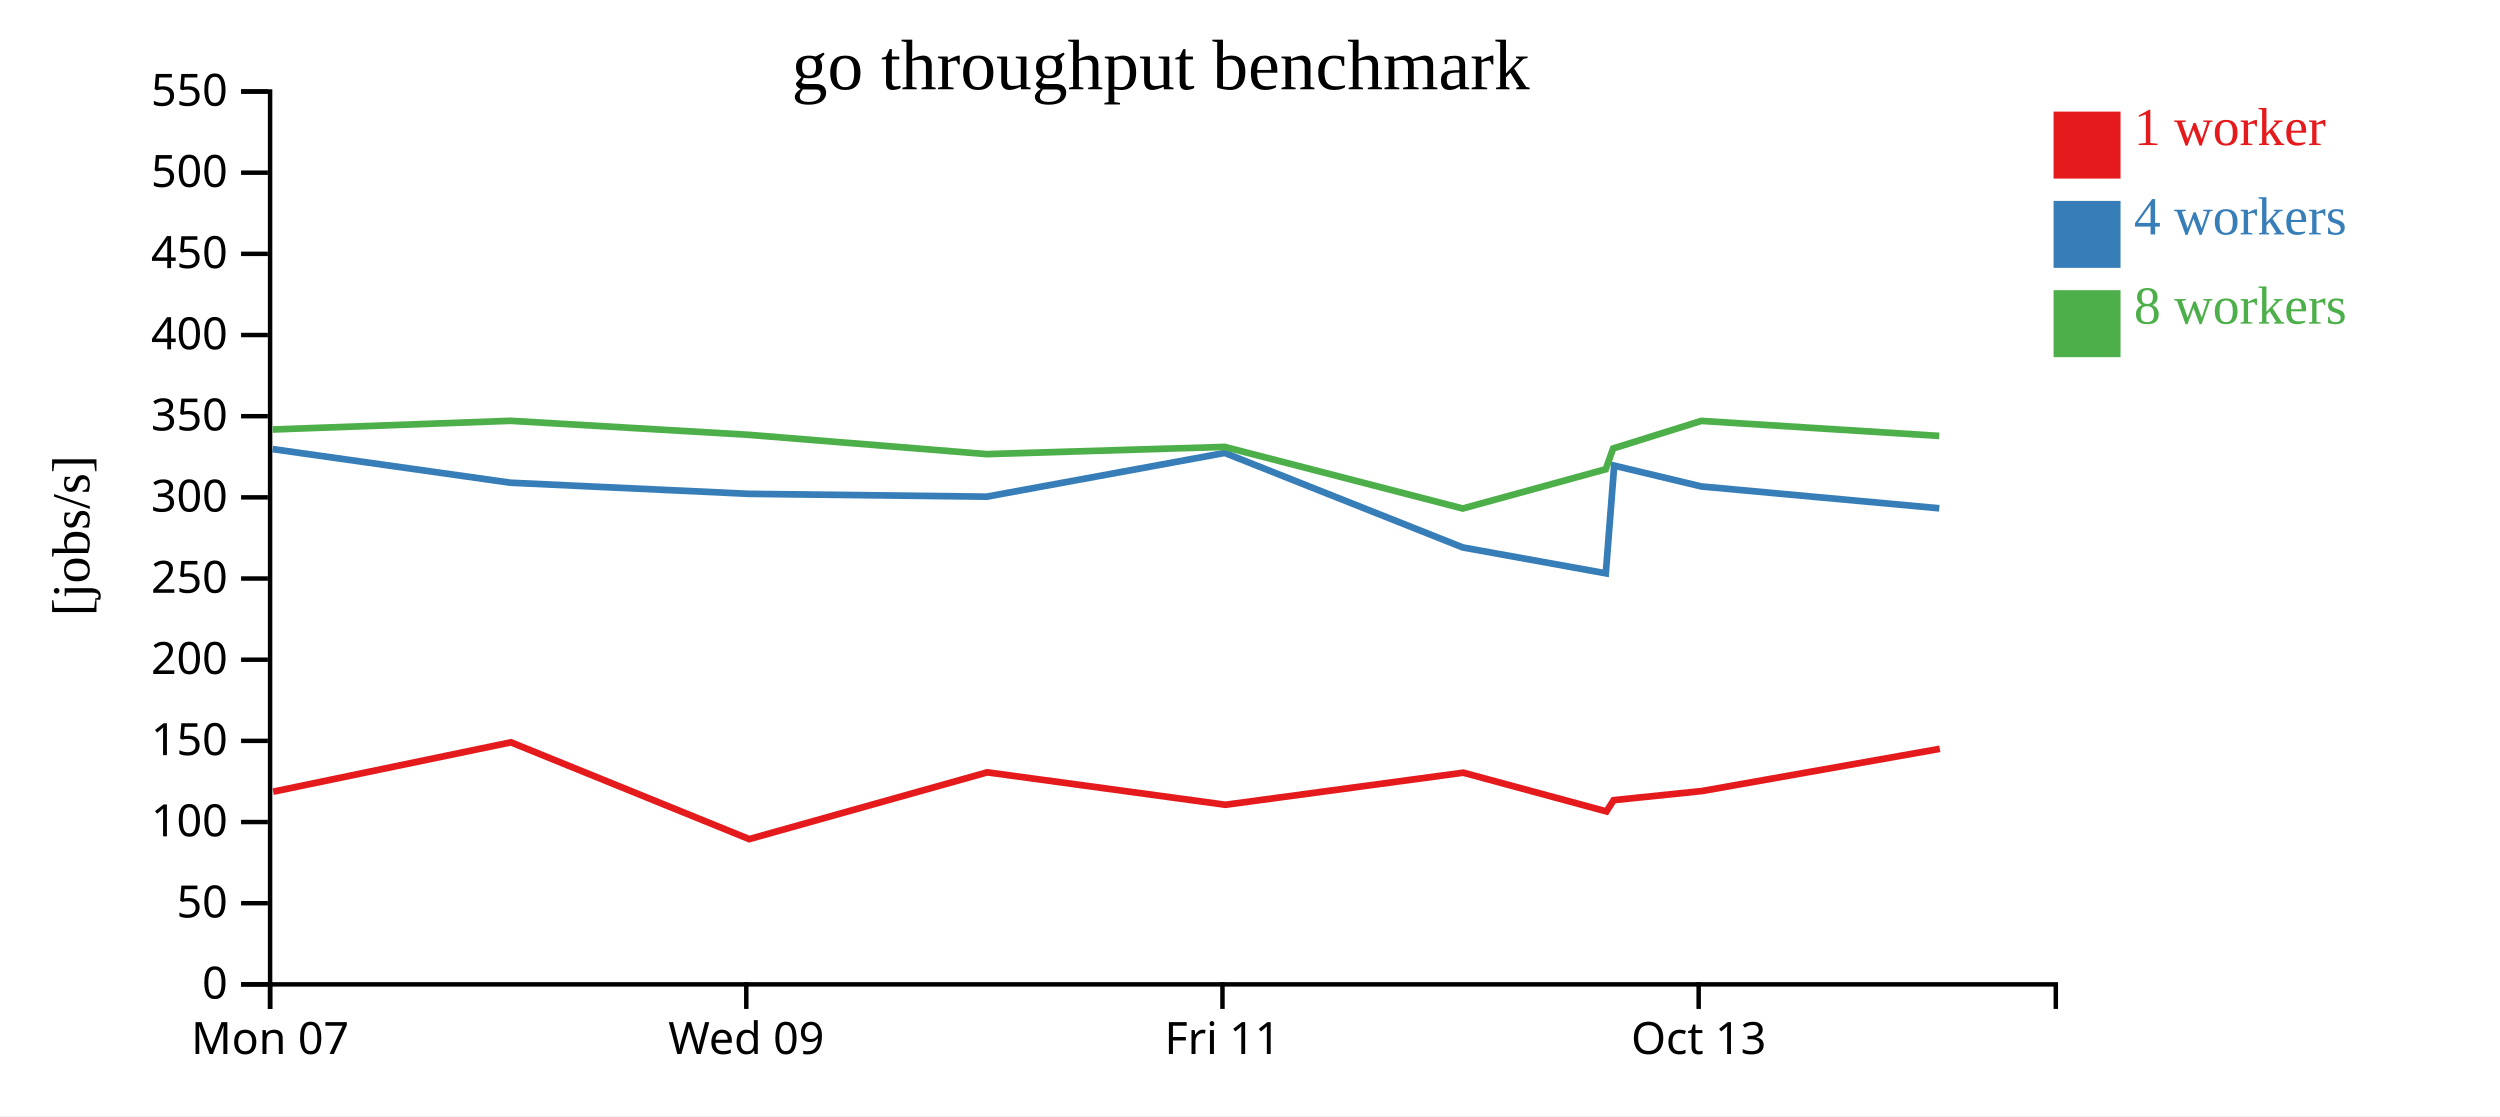
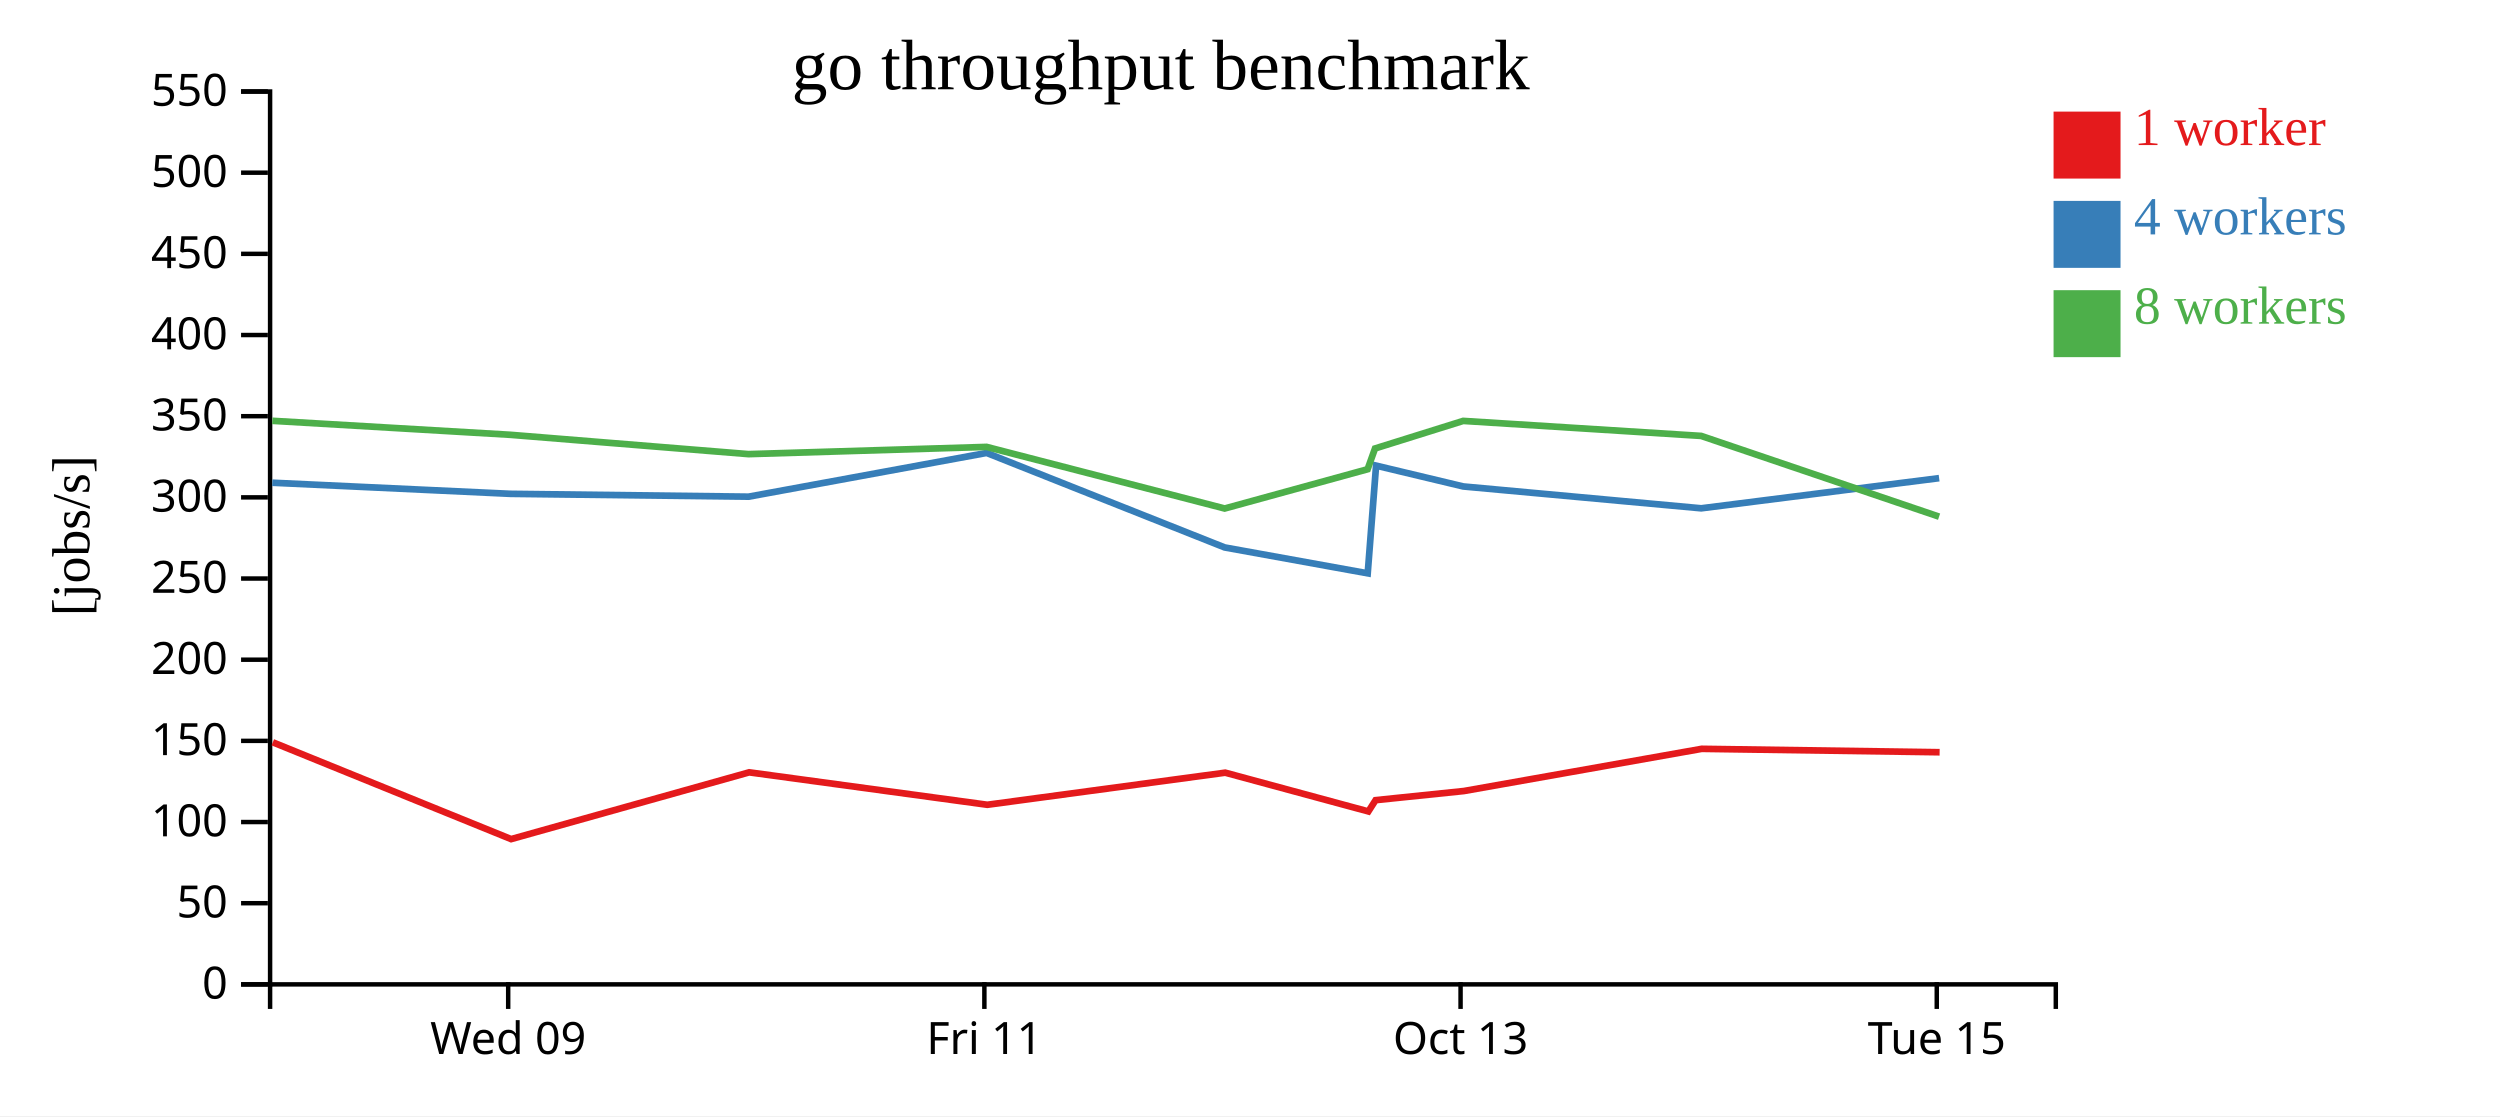
<svg xmlns="http://www.w3.org/2000/svg" width="560" height="250">
  <rect width="100%" height="100%" fill="white" />
  <g transform="translate(60,20)">
    <g transform="translate(0,200)" fill="none" font-size="10" font-family="sans-serif" text-anchor="middle">
      <path class="domain" stroke="currentColor" d="M0.5,6V0.5H400.5V6" />
-       <g class="tick" opacity="1" transform="translate(0.5,0)">
-         <line stroke="currentColor" y2="6" />
-         <text fill="currentColor" y="9" dy="0.71em">Mon 07</text>
-       </g>
-       <g class="tick" opacity="1" transform="translate(107.1667,0)">
+       <g class="tick" opacity="1" transform="translate(53.83333,0)">
        <line stroke="currentColor" y2="6" />
        <text fill="currentColor" y="9" dy="0.71em">Wed 09</text>
      </g>
-       <g class="tick" opacity="1" transform="translate(213.8333,0)">
+       <g class="tick" opacity="1" transform="translate(160.5,0)">
        <line stroke="currentColor" y2="6" />
        <text fill="currentColor" y="9" dy="0.71em">Fri 11</text>
      </g>
-       <g class="tick" opacity="1" transform="translate(320.5,0)">
+       <g class="tick" opacity="1" transform="translate(267.1667,0)">
        <line stroke="currentColor" y2="6" />
        <text fill="currentColor" y="9" dy="0.71em">Oct 13</text>
+       </g>
+       <g class="tick" opacity="1" transform="translate(373.8333,0)">
+         <line stroke="currentColor" y2="6" />
+         <text fill="currentColor" y="9" dy="0.71em">Tue 15</text>
      </g>
    </g>
    <g fill="none" font-size="10" font-family="sans-serif" text-anchor="end">
      <path class="domain" stroke="currentColor" d="M-6,200.5H0.5V0.5H-6" />
      <g class="tick" opacity="1" transform="translate(0,200.5)">
        <line stroke="currentColor" x2="-6" />
        <text fill="currentColor" x="-9" dy="0.32em">0</text>
      </g>
      <g class="tick" opacity="1" transform="translate(0,182.3182)">
        <line stroke="currentColor" x2="-6" />
        <text fill="currentColor" x="-9" dy="0.32em">50</text>
      </g>
      <g class="tick" opacity="1" transform="translate(0,164.1364)">
        <line stroke="currentColor" x2="-6" />
        <text fill="currentColor" x="-9" dy="0.32em">100</text>
      </g>
      <g class="tick" opacity="1" transform="translate(0,145.9545)">
        <line stroke="currentColor" x2="-6" />
        <text fill="currentColor" x="-9" dy="0.32em">150</text>
      </g>
      <g class="tick" opacity="1" transform="translate(0,127.7727)">
        <line stroke="currentColor" x2="-6" />
        <text fill="currentColor" x="-9" dy="0.32em">200</text>
      </g>
      <g class="tick" opacity="1" transform="translate(0,109.5909)">
        <line stroke="currentColor" x2="-6" />
        <text fill="currentColor" x="-9" dy="0.32em">250</text>
      </g>
      <g class="tick" opacity="1" transform="translate(0,91.40909)">
        <line stroke="currentColor" x2="-6" />
        <text fill="currentColor" x="-9" dy="0.32em">300</text>
      </g>
      <g class="tick" opacity="1" transform="translate(0,73.22727)">
        <line stroke="currentColor" x2="-6" />
        <text fill="currentColor" x="-9" dy="0.32em">350</text>
      </g>
      <g class="tick" opacity="1" transform="translate(0,55.04545)">
        <line stroke="currentColor" x2="-6" />
        <text fill="currentColor" x="-9" dy="0.32em">400</text>
      </g>
      <g class="tick" opacity="1" transform="translate(0,36.86364)">
        <line stroke="currentColor" x2="-6" />
        <text fill="currentColor" x="-9" dy="0.32em">450</text>
      </g>
      <g class="tick" opacity="1" transform="translate(0,18.68182)">
        <line stroke="currentColor" x2="-6" />
        <text fill="currentColor" x="-9" dy="0.32em">500</text>
      </g>
      <g class="tick" opacity="1" transform="translate(0,0.5)">
        <line stroke="currentColor" x2="-6" />
        <text fill="currentColor" x="-9" dy="0.32em">550</text>
      </g>
    </g>
    <text text-anchor="middle" style="font-size: 12px" transform="rotate(-90)" y="-40" x="-100">[jobs/s]</text>
    <text text-anchor="middle" style="font-size: 16px" y="0" x="200">go throughput benchmark</text>
-     <path class="line" fill="none" stroke="#e41a1c" stroke-width="1.5" d="M1.183,157.335L54.441,146.279L107.824,167.96L161.147,153.003L214.492,160.269L267.778,153.079L299.848,161.763L301.464,159.236L321.251,157.189L374.518,147.738" />
-     <path class="line" fill="none" stroke="#377eb8" stroke-width="1.5" d="M1.065,80.599L54.329,88.129L107.684,90.619L161.006,91.257L214.336,81.455L267.657,102.628L299.699,108.427L301.577,84.303L321.099,88.966L374.405,93.86" />
-     <path class="line" fill="none" stroke="#4daf4a" stroke-width="1.5" d="M1.059,76.209L54.333,74.261L107.675,77.398L161,81.725L214.331,80.107L267.658,93.906L299.677,85.107L301.337,80.461L321.09,74.283L374.394,77.646" />
+     <path class="line" fill="none" stroke="#e41a1c" stroke-width="1.5" d="M1.108,146.279L54.491,167.96L107.813,153.003L161.159,160.269L214.445,153.079L246.514,161.763L248.13,159.236L267.917,157.189L321.185,147.738L374.477,148.501" />
+     <path class="line" fill="none" stroke="#377eb8" stroke-width="1.5" d="M0.995,88.129L54.351,90.619L107.673,91.257L161.002,81.455L214.324,102.628L246.366,108.427L248.244,84.303L267.766,88.966L321.072,93.86L374.363,87.105" />
+     <path class="line" fill="none" stroke="#4daf4a" stroke-width="1.5" d="M1,74.261L54.342,77.398L107.667,81.725L160.998,80.107L214.324,93.906L246.344,85.107L248.004,80.461L267.756,74.283L321.06,77.646L374.356,95.732" />
    <rect class="dot" x="400" y="5" width="15" height="15" style="fill: #e41a1c;" />
    <rect class="dot" x="400" y="25" width="15" height="15" style="fill: #377eb8;" />
    <rect class="dot" x="400" y="45" width="15" height="15" style="fill: #4daf4a;" />
    <text class="label" x="418" y="12.5" style="fill: #e41a1c; alignment-baseline: middle;" text-anchor="left">1 worker</text>
    <text class="label" x="418" y="32.5" style="fill: #377eb8; alignment-baseline: middle;" text-anchor="left">4 workers</text>
    <text class="label" x="418" y="52.5" style="fill: #4daf4a; alignment-baseline: middle;" text-anchor="left">8 workers</text>
  </g>
</svg>
